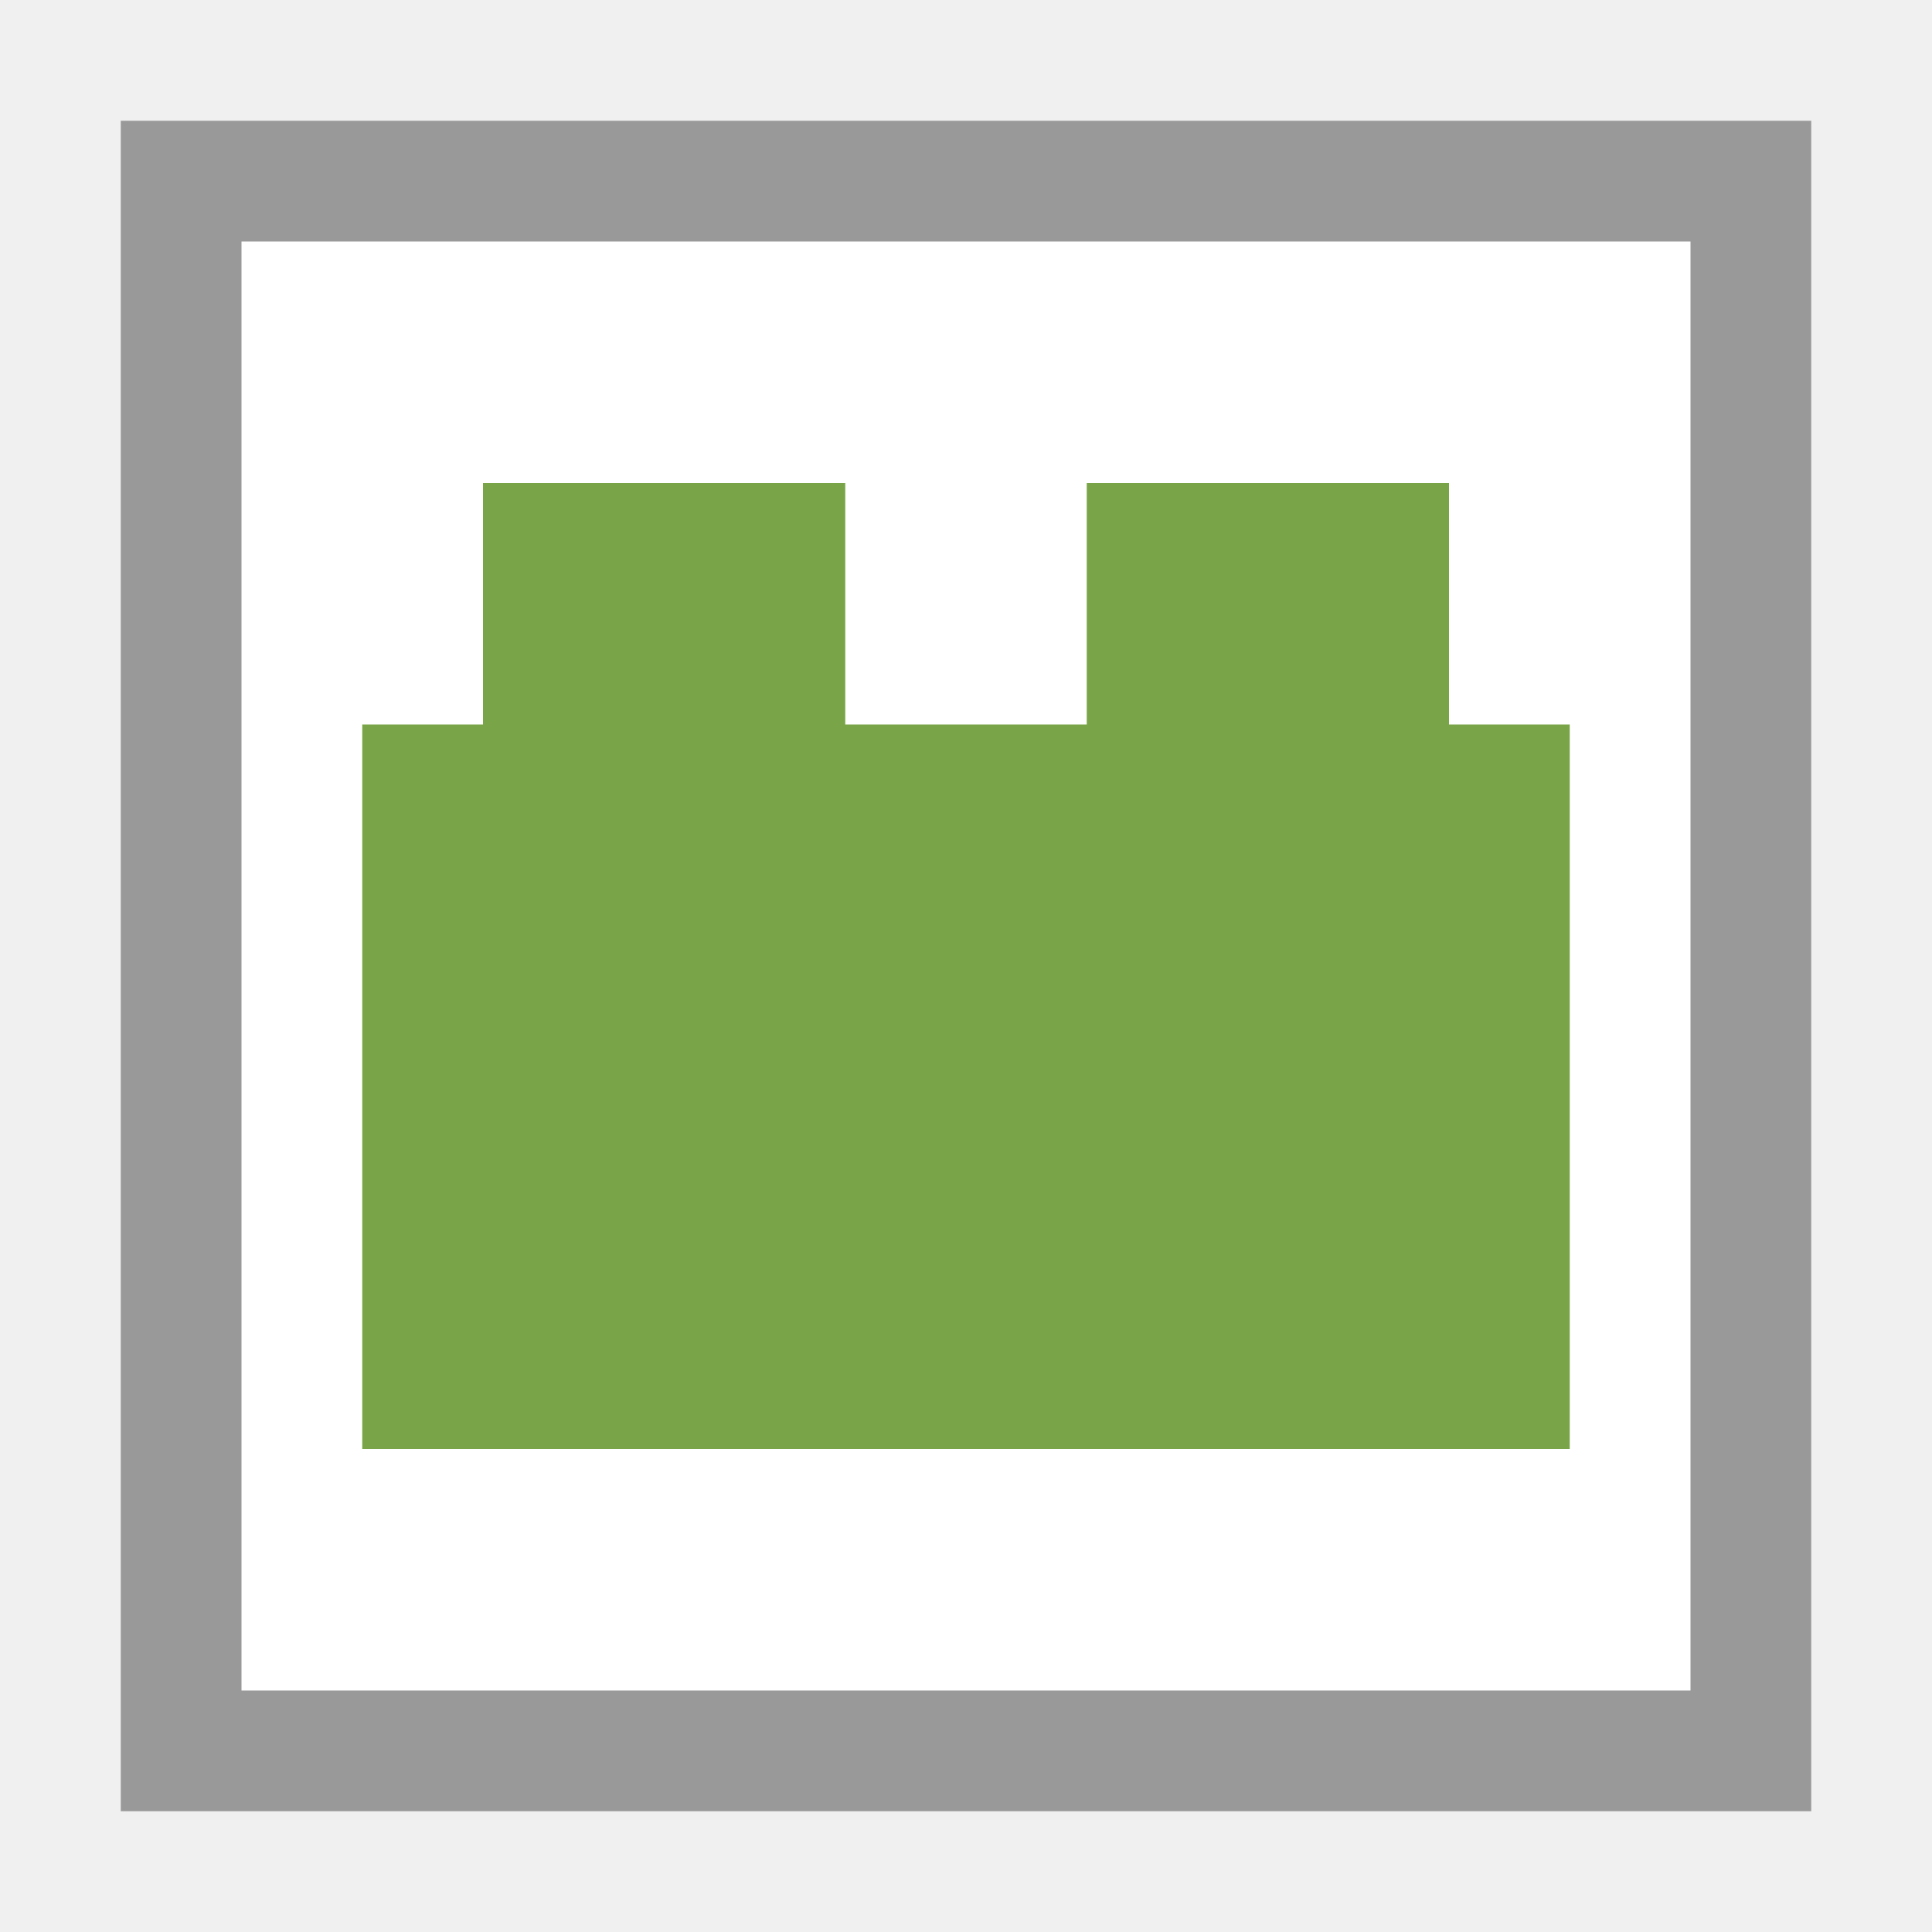
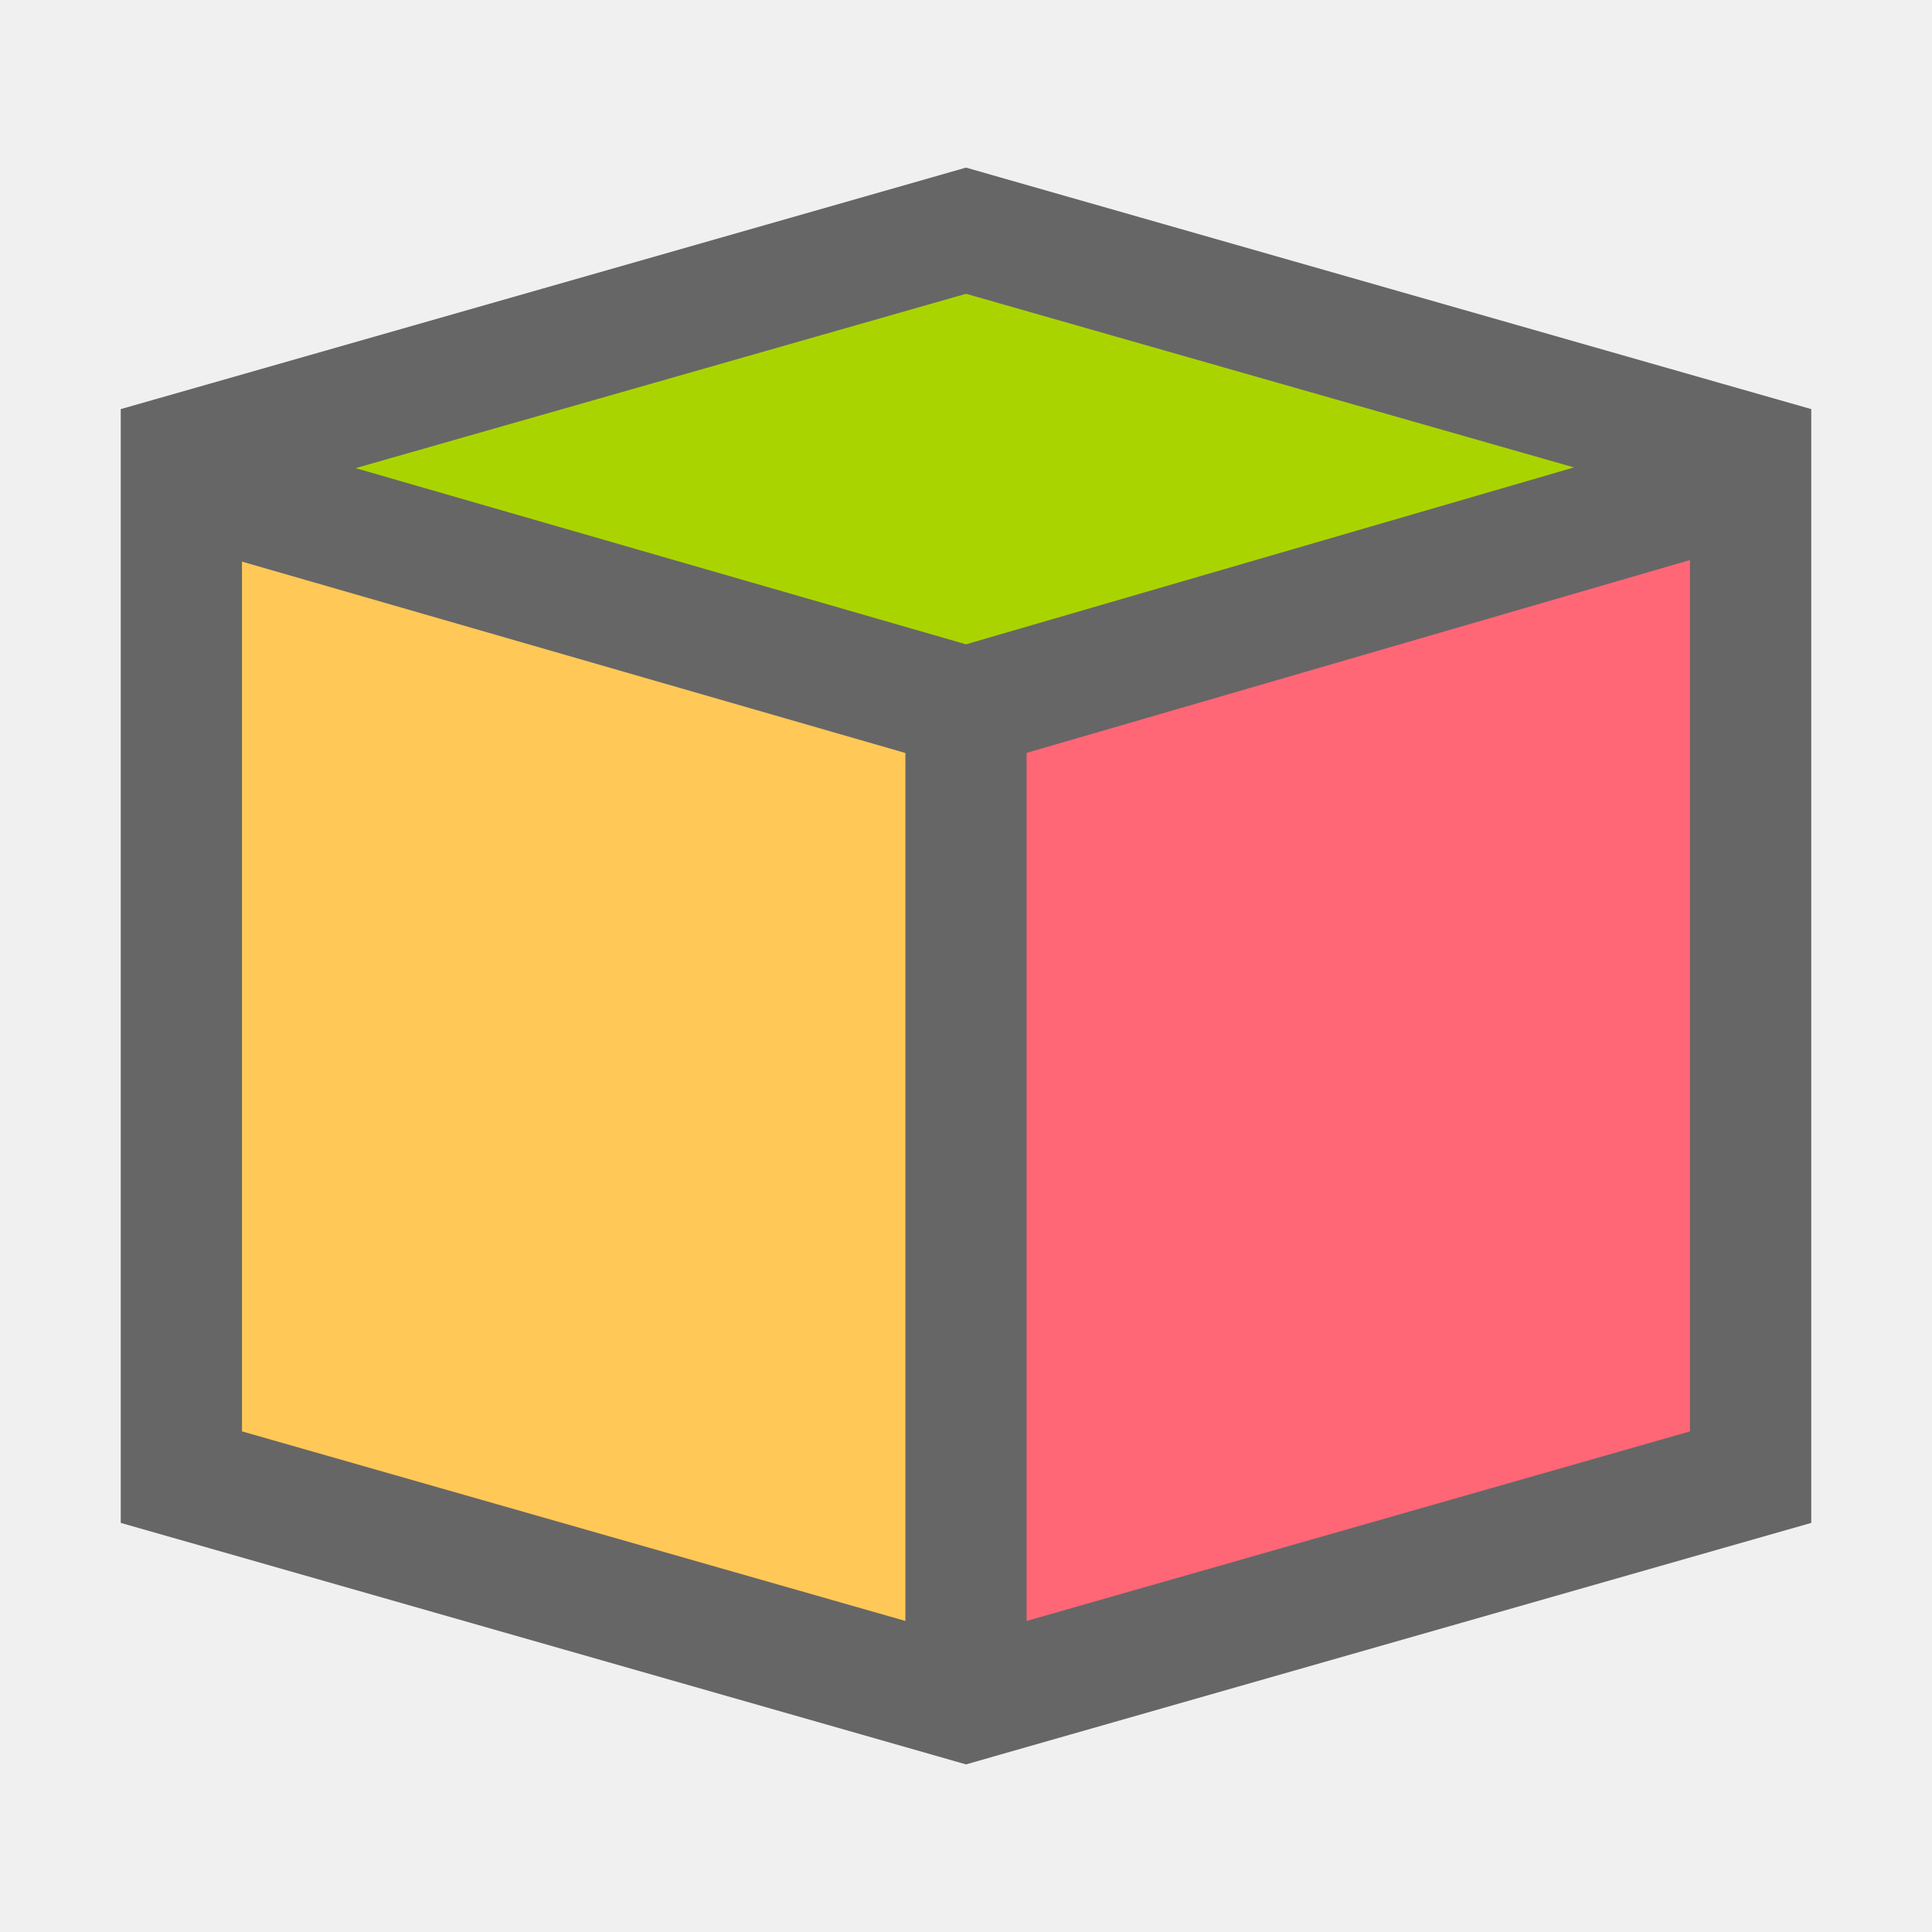
<svg xmlns="http://www.w3.org/2000/svg" version="1.1" x="0px" y="0px" viewBox="0 0 16 16" enable-background="new 0 0 16 16" xml:space="preserve">
-   <path fill="#FFFFFF" d="M1,1h14v14H1V1z" />
-   <path fill="#999999" d="M1,1v14h14V1H1z M2,2h12v12H2V2z" />
-   <path fill="#79A548" d="M3,6h10v6H3V6z" />
-   <path fill="#79A548" d="M4,4h3v3H4V4z" />
-   <path fill="#79A548" d="M9,4h3v3H9V4z" />
+   <polygon fill="#666666" points="14.271,3.18 8.276,1.467 8,1.388 7.724,1.467 1.729,3.18 1,3.388 1,4.146 1,11.854 1,12.612   1.729,12.82 7.724,14.533 8,14.612 8.276,14.533 14.271,12.82 15,12.612 15,11.854 15,4.146 15,3.388 " />
+   <polygon fill="#AAD400" points="8,2.433 13.035,3.871 8,5.336 2.945,3.877 " />
+   <polygon fill="#FFC857" points="2.004,4.651 7.498,6.236 7.498,13.424 2.004,11.854 " />
+   <polygon fill="#FF6777" points="8.502,13.424 8.502,6.235 13.996,4.638 13.996,11.854 " />
</svg>
